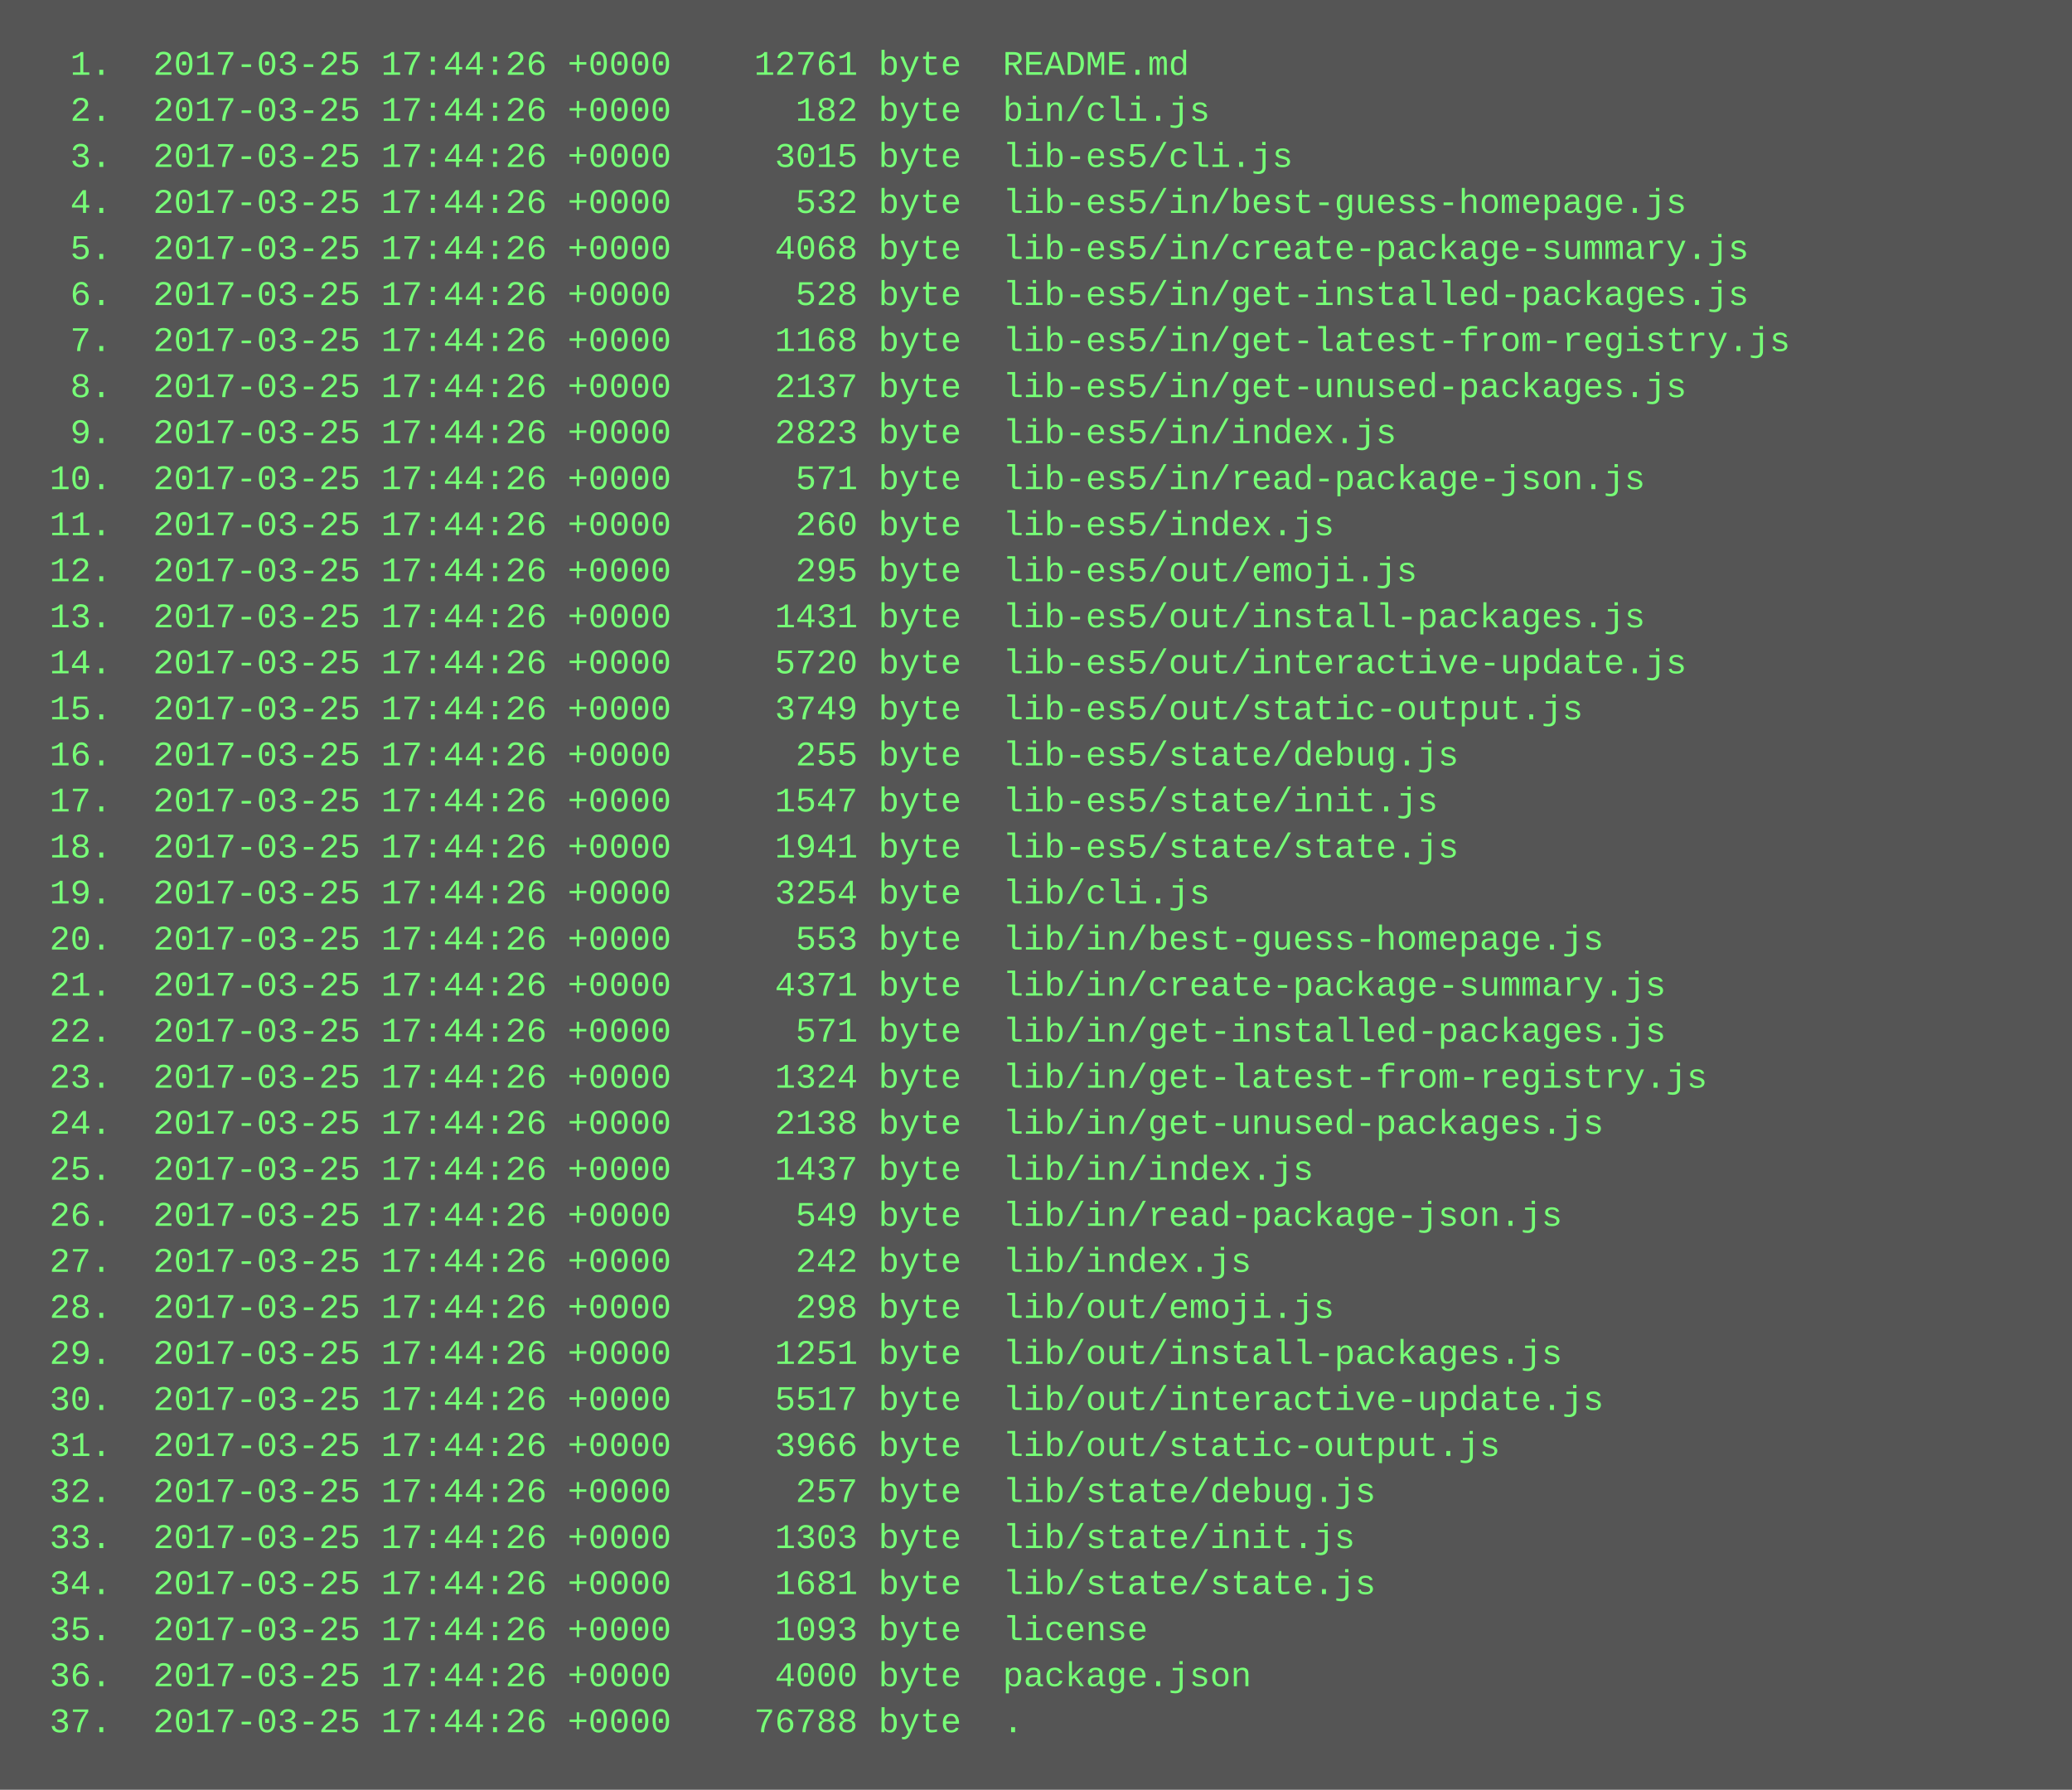
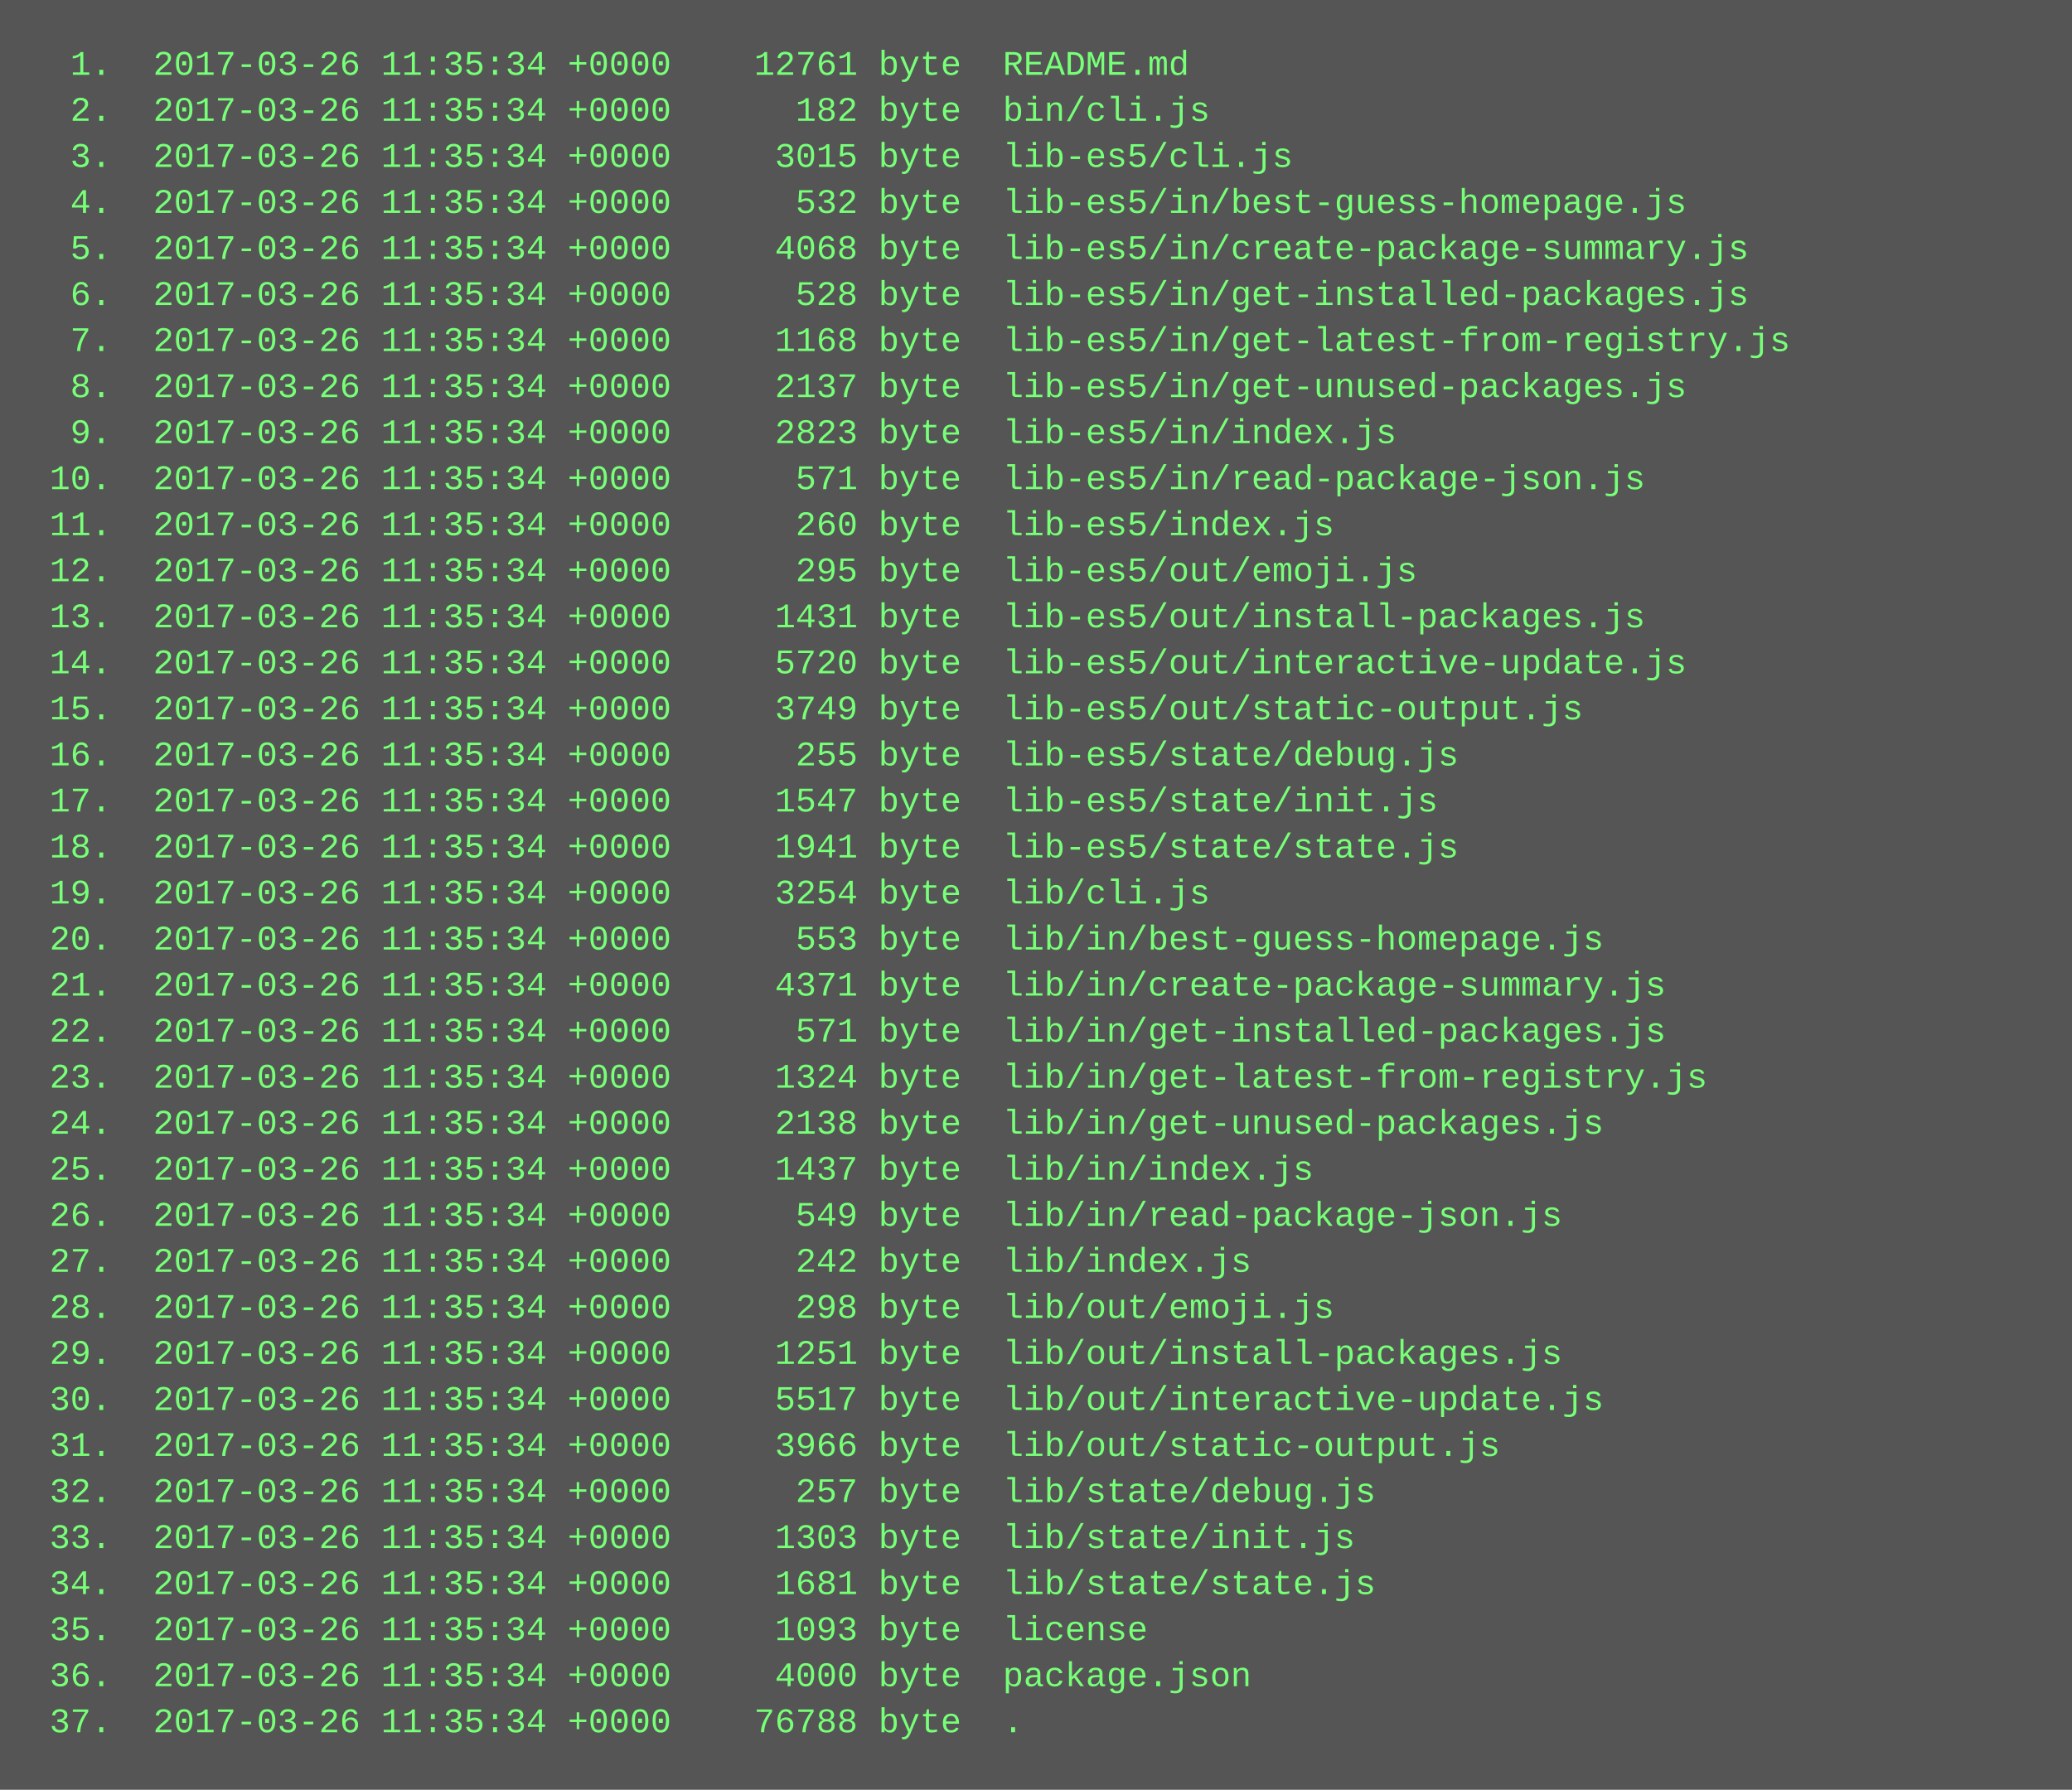
<svg xmlns="http://www.w3.org/2000/svg" height="622" width="720">
  <rect height="622" fill="#555" width="720" />
  <text fill="#7f7" font-family="Courier New" font-size="12" xml:space="preserve">
-     <tspan x="10" y="26">  1.  2017-03-25 17:44:26 +0000    12761 byte  README.md</tspan>
-     <tspan x="10" y="42">  2.  2017-03-25 17:44:26 +0000      182 byte  bin/cli.js</tspan>
-     <tspan x="10" y="58">  3.  2017-03-25 17:44:26 +0000     3015 byte  lib-es5/cli.js</tspan>
-     <tspan x="10" y="74">  4.  2017-03-25 17:44:26 +0000      532 byte  lib-es5/in/best-guess-homepage.js</tspan>
-     <tspan x="10" y="90">  5.  2017-03-25 17:44:26 +0000     4068 byte  lib-es5/in/create-package-summary.js</tspan>
-     <tspan x="10" y="106">  6.  2017-03-25 17:44:26 +0000      528 byte  lib-es5/in/get-installed-packages.js</tspan>
-     <tspan x="10" y="122">  7.  2017-03-25 17:44:26 +0000     1168 byte  lib-es5/in/get-latest-from-registry.js</tspan>
-     <tspan x="10" y="138">  8.  2017-03-25 17:44:26 +0000     2137 byte  lib-es5/in/get-unused-packages.js</tspan>
-     <tspan x="10" y="154">  9.  2017-03-25 17:44:26 +0000     2823 byte  lib-es5/in/index.js</tspan>
-     <tspan x="10" y="170"> 10.  2017-03-25 17:44:26 +0000      571 byte  lib-es5/in/read-package-json.js</tspan>
-     <tspan x="10" y="186"> 11.  2017-03-25 17:44:26 +0000      260 byte  lib-es5/index.js</tspan>
-     <tspan x="10" y="202"> 12.  2017-03-25 17:44:26 +0000      295 byte  lib-es5/out/emoji.js</tspan>
-     <tspan x="10" y="218"> 13.  2017-03-25 17:44:26 +0000     1431 byte  lib-es5/out/install-packages.js</tspan>
-     <tspan x="10" y="234"> 14.  2017-03-25 17:44:26 +0000     5720 byte  lib-es5/out/interactive-update.js</tspan>
-     <tspan x="10" y="250"> 15.  2017-03-25 17:44:26 +0000     3749 byte  lib-es5/out/static-output.js</tspan>
-     <tspan x="10" y="266"> 16.  2017-03-25 17:44:26 +0000      255 byte  lib-es5/state/debug.js</tspan>
-     <tspan x="10" y="282"> 17.  2017-03-25 17:44:26 +0000     1547 byte  lib-es5/state/init.js</tspan>
-     <tspan x="10" y="298"> 18.  2017-03-25 17:44:26 +0000     1941 byte  lib-es5/state/state.js</tspan>
-     <tspan x="10" y="314"> 19.  2017-03-25 17:44:26 +0000     3254 byte  lib/cli.js</tspan>
-     <tspan x="10" y="330"> 20.  2017-03-25 17:44:26 +0000      553 byte  lib/in/best-guess-homepage.js</tspan>
-     <tspan x="10" y="346"> 21.  2017-03-25 17:44:26 +0000     4371 byte  lib/in/create-package-summary.js</tspan>
-     <tspan x="10" y="362"> 22.  2017-03-25 17:44:26 +0000      571 byte  lib/in/get-installed-packages.js</tspan>
-     <tspan x="10" y="378"> 23.  2017-03-25 17:44:26 +0000     1324 byte  lib/in/get-latest-from-registry.js</tspan>
-     <tspan x="10" y="394"> 24.  2017-03-25 17:44:26 +0000     2138 byte  lib/in/get-unused-packages.js</tspan>
-     <tspan x="10" y="410"> 25.  2017-03-25 17:44:26 +0000     1437 byte  lib/in/index.js</tspan>
-     <tspan x="10" y="426"> 26.  2017-03-25 17:44:26 +0000      549 byte  lib/in/read-package-json.js</tspan>
-     <tspan x="10" y="442"> 27.  2017-03-25 17:44:26 +0000      242 byte  lib/index.js</tspan>
-     <tspan x="10" y="458"> 28.  2017-03-25 17:44:26 +0000      298 byte  lib/out/emoji.js</tspan>
-     <tspan x="10" y="474"> 29.  2017-03-25 17:44:26 +0000     1251 byte  lib/out/install-packages.js</tspan>
-     <tspan x="10" y="490"> 30.  2017-03-25 17:44:26 +0000     5517 byte  lib/out/interactive-update.js</tspan>
-     <tspan x="10" y="506"> 31.  2017-03-25 17:44:26 +0000     3966 byte  lib/out/static-output.js</tspan>
-     <tspan x="10" y="522"> 32.  2017-03-25 17:44:26 +0000      257 byte  lib/state/debug.js</tspan>
-     <tspan x="10" y="538"> 33.  2017-03-25 17:44:26 +0000     1303 byte  lib/state/init.js</tspan>
-     <tspan x="10" y="554"> 34.  2017-03-25 17:44:26 +0000     1681 byte  lib/state/state.js</tspan>
-     <tspan x="10" y="570"> 35.  2017-03-25 17:44:26 +0000     1093 byte  license</tspan>
-     <tspan x="10" y="586"> 36.  2017-03-25 17:44:26 +0000     4000 byte  package.json</tspan>
-     <tspan x="10" y="602"> 37.  2017-03-25 17:44:26 +0000    76788 byte  .</tspan>
+     <tspan x="10" y="26">  1.  2017-03-26 11:35:34 +0000    12761 byte  README.md</tspan>
+     <tspan x="10" y="42">  2.  2017-03-26 11:35:34 +0000      182 byte  bin/cli.js</tspan>
+     <tspan x="10" y="58">  3.  2017-03-26 11:35:34 +0000     3015 byte  lib-es5/cli.js</tspan>
+     <tspan x="10" y="74">  4.  2017-03-26 11:35:34 +0000      532 byte  lib-es5/in/best-guess-homepage.js</tspan>
+     <tspan x="10" y="90">  5.  2017-03-26 11:35:34 +0000     4068 byte  lib-es5/in/create-package-summary.js</tspan>
+     <tspan x="10" y="106">  6.  2017-03-26 11:35:34 +0000      528 byte  lib-es5/in/get-installed-packages.js</tspan>
+     <tspan x="10" y="122">  7.  2017-03-26 11:35:34 +0000     1168 byte  lib-es5/in/get-latest-from-registry.js</tspan>
+     <tspan x="10" y="138">  8.  2017-03-26 11:35:34 +0000     2137 byte  lib-es5/in/get-unused-packages.js</tspan>
+     <tspan x="10" y="154">  9.  2017-03-26 11:35:34 +0000     2823 byte  lib-es5/in/index.js</tspan>
+     <tspan x="10" y="170"> 10.  2017-03-26 11:35:34 +0000      571 byte  lib-es5/in/read-package-json.js</tspan>
+     <tspan x="10" y="186"> 11.  2017-03-26 11:35:34 +0000      260 byte  lib-es5/index.js</tspan>
+     <tspan x="10" y="202"> 12.  2017-03-26 11:35:34 +0000      295 byte  lib-es5/out/emoji.js</tspan>
+     <tspan x="10" y="218"> 13.  2017-03-26 11:35:34 +0000     1431 byte  lib-es5/out/install-packages.js</tspan>
+     <tspan x="10" y="234"> 14.  2017-03-26 11:35:34 +0000     5720 byte  lib-es5/out/interactive-update.js</tspan>
+     <tspan x="10" y="250"> 15.  2017-03-26 11:35:34 +0000     3749 byte  lib-es5/out/static-output.js</tspan>
+     <tspan x="10" y="266"> 16.  2017-03-26 11:35:34 +0000      255 byte  lib-es5/state/debug.js</tspan>
+     <tspan x="10" y="282"> 17.  2017-03-26 11:35:34 +0000     1547 byte  lib-es5/state/init.js</tspan>
+     <tspan x="10" y="298"> 18.  2017-03-26 11:35:34 +0000     1941 byte  lib-es5/state/state.js</tspan>
+     <tspan x="10" y="314"> 19.  2017-03-26 11:35:34 +0000     3254 byte  lib/cli.js</tspan>
+     <tspan x="10" y="330"> 20.  2017-03-26 11:35:34 +0000      553 byte  lib/in/best-guess-homepage.js</tspan>
+     <tspan x="10" y="346"> 21.  2017-03-26 11:35:34 +0000     4371 byte  lib/in/create-package-summary.js</tspan>
+     <tspan x="10" y="362"> 22.  2017-03-26 11:35:34 +0000      571 byte  lib/in/get-installed-packages.js</tspan>
+     <tspan x="10" y="378"> 23.  2017-03-26 11:35:34 +0000     1324 byte  lib/in/get-latest-from-registry.js</tspan>
+     <tspan x="10" y="394"> 24.  2017-03-26 11:35:34 +0000     2138 byte  lib/in/get-unused-packages.js</tspan>
+     <tspan x="10" y="410"> 25.  2017-03-26 11:35:34 +0000     1437 byte  lib/in/index.js</tspan>
+     <tspan x="10" y="426"> 26.  2017-03-26 11:35:34 +0000      549 byte  lib/in/read-package-json.js</tspan>
+     <tspan x="10" y="442"> 27.  2017-03-26 11:35:34 +0000      242 byte  lib/index.js</tspan>
+     <tspan x="10" y="458"> 28.  2017-03-26 11:35:34 +0000      298 byte  lib/out/emoji.js</tspan>
+     <tspan x="10" y="474"> 29.  2017-03-26 11:35:34 +0000     1251 byte  lib/out/install-packages.js</tspan>
+     <tspan x="10" y="490"> 30.  2017-03-26 11:35:34 +0000     5517 byte  lib/out/interactive-update.js</tspan>
+     <tspan x="10" y="506"> 31.  2017-03-26 11:35:34 +0000     3966 byte  lib/out/static-output.js</tspan>
+     <tspan x="10" y="522"> 32.  2017-03-26 11:35:34 +0000      257 byte  lib/state/debug.js</tspan>
+     <tspan x="10" y="538"> 33.  2017-03-26 11:35:34 +0000     1303 byte  lib/state/init.js</tspan>
+     <tspan x="10" y="554"> 34.  2017-03-26 11:35:34 +0000     1681 byte  lib/state/state.js</tspan>
+     <tspan x="10" y="570"> 35.  2017-03-26 11:35:34 +0000     1093 byte  license</tspan>
+     <tspan x="10" y="586"> 36.  2017-03-26 11:35:34 +0000     4000 byte  package.json</tspan>
+     <tspan x="10" y="602"> 37.  2017-03-26 11:35:34 +0000    76788 byte  .</tspan>
  </text>
</svg>
